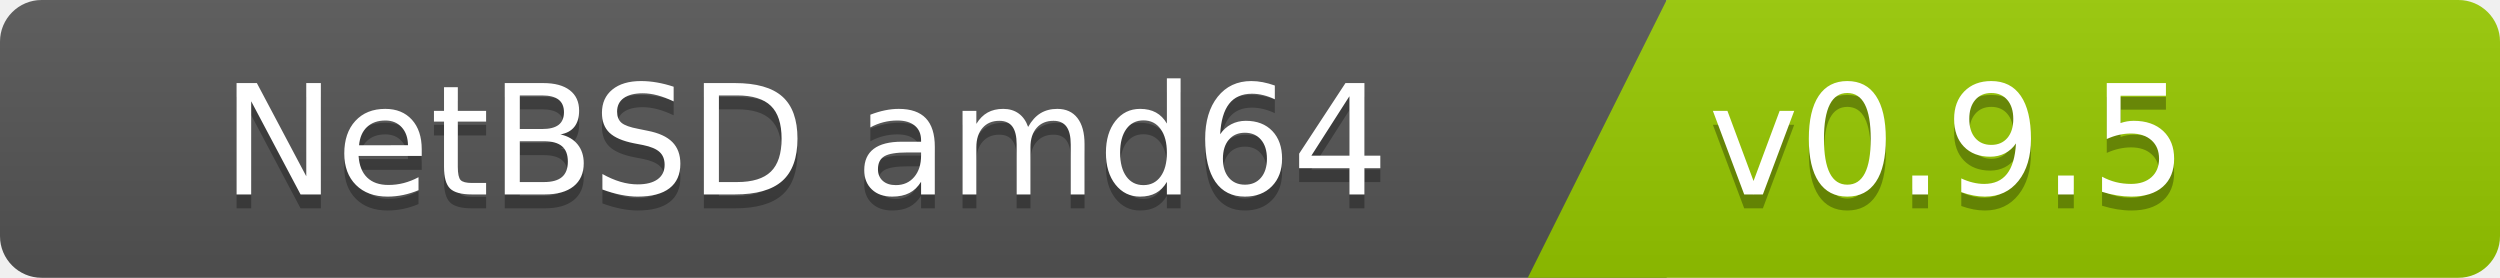
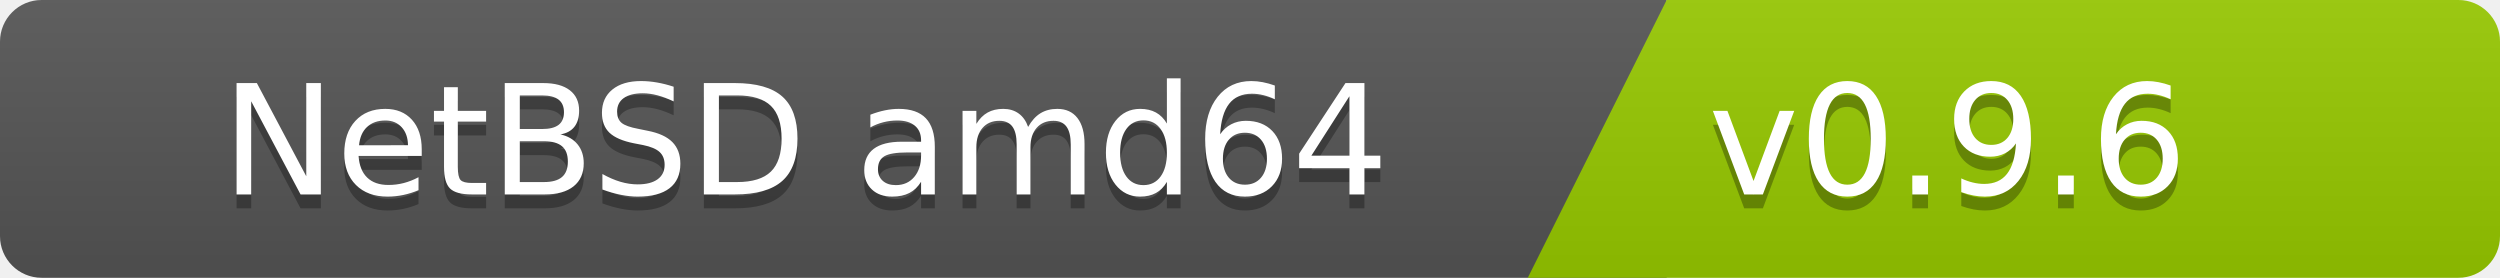
<svg xmlns="http://www.w3.org/2000/svg" width="180" height="20">
  <linearGradient id="b" x2="0" y2="100%">
    <stop offset="0" stop-color="#bbb" stop-opacity=".1" />
    <stop offset="1" stop-opacity=".1" />
  </linearGradient>
  <clipPath id="a">
    <rect width="180" height="20" rx="3" fill="#fff" />
  </clipPath>
  <g clip-path="url(#a)">
    <path fill="#555" d="M0   0h120v20H0z" />
    <path fill="#97ca00" d="M120 0h125v20H110z" />
    <path fill="url(#b)" d="M0   0h180v20H0z" />
  </g>
  <g fill="#fff" font-family="DejaVu Sans,Verdana,Geneva,sans-serif" font-size="110">
    <text x="1000" y="150" fill="#010101" fill-opacity=".3" transform="scale(.1)" text-anchor="end">NetBSD amd64</text>
    <text x="1000" y="140" transform="scale(.1)" text-anchor="end">NetBSD amd64</text>
-     <text x="1230" y="150" fill="#010101" fill-opacity=".3" transform="scale(.1)" text-anchor="start">v0.9.5</text>
-     <text x="1230" y="140" transform="scale(.1)" text-anchor="start">v0.9.5</text>
+     <text x="1230" y="150" fill="#010101" fill-opacity=".3" transform="scale(.1)" text-anchor="start">v0.9.6</text>
+     <text x="1230" y="140" transform="scale(.1)" text-anchor="start">v0.9.6</text>
  </g>
</svg>
